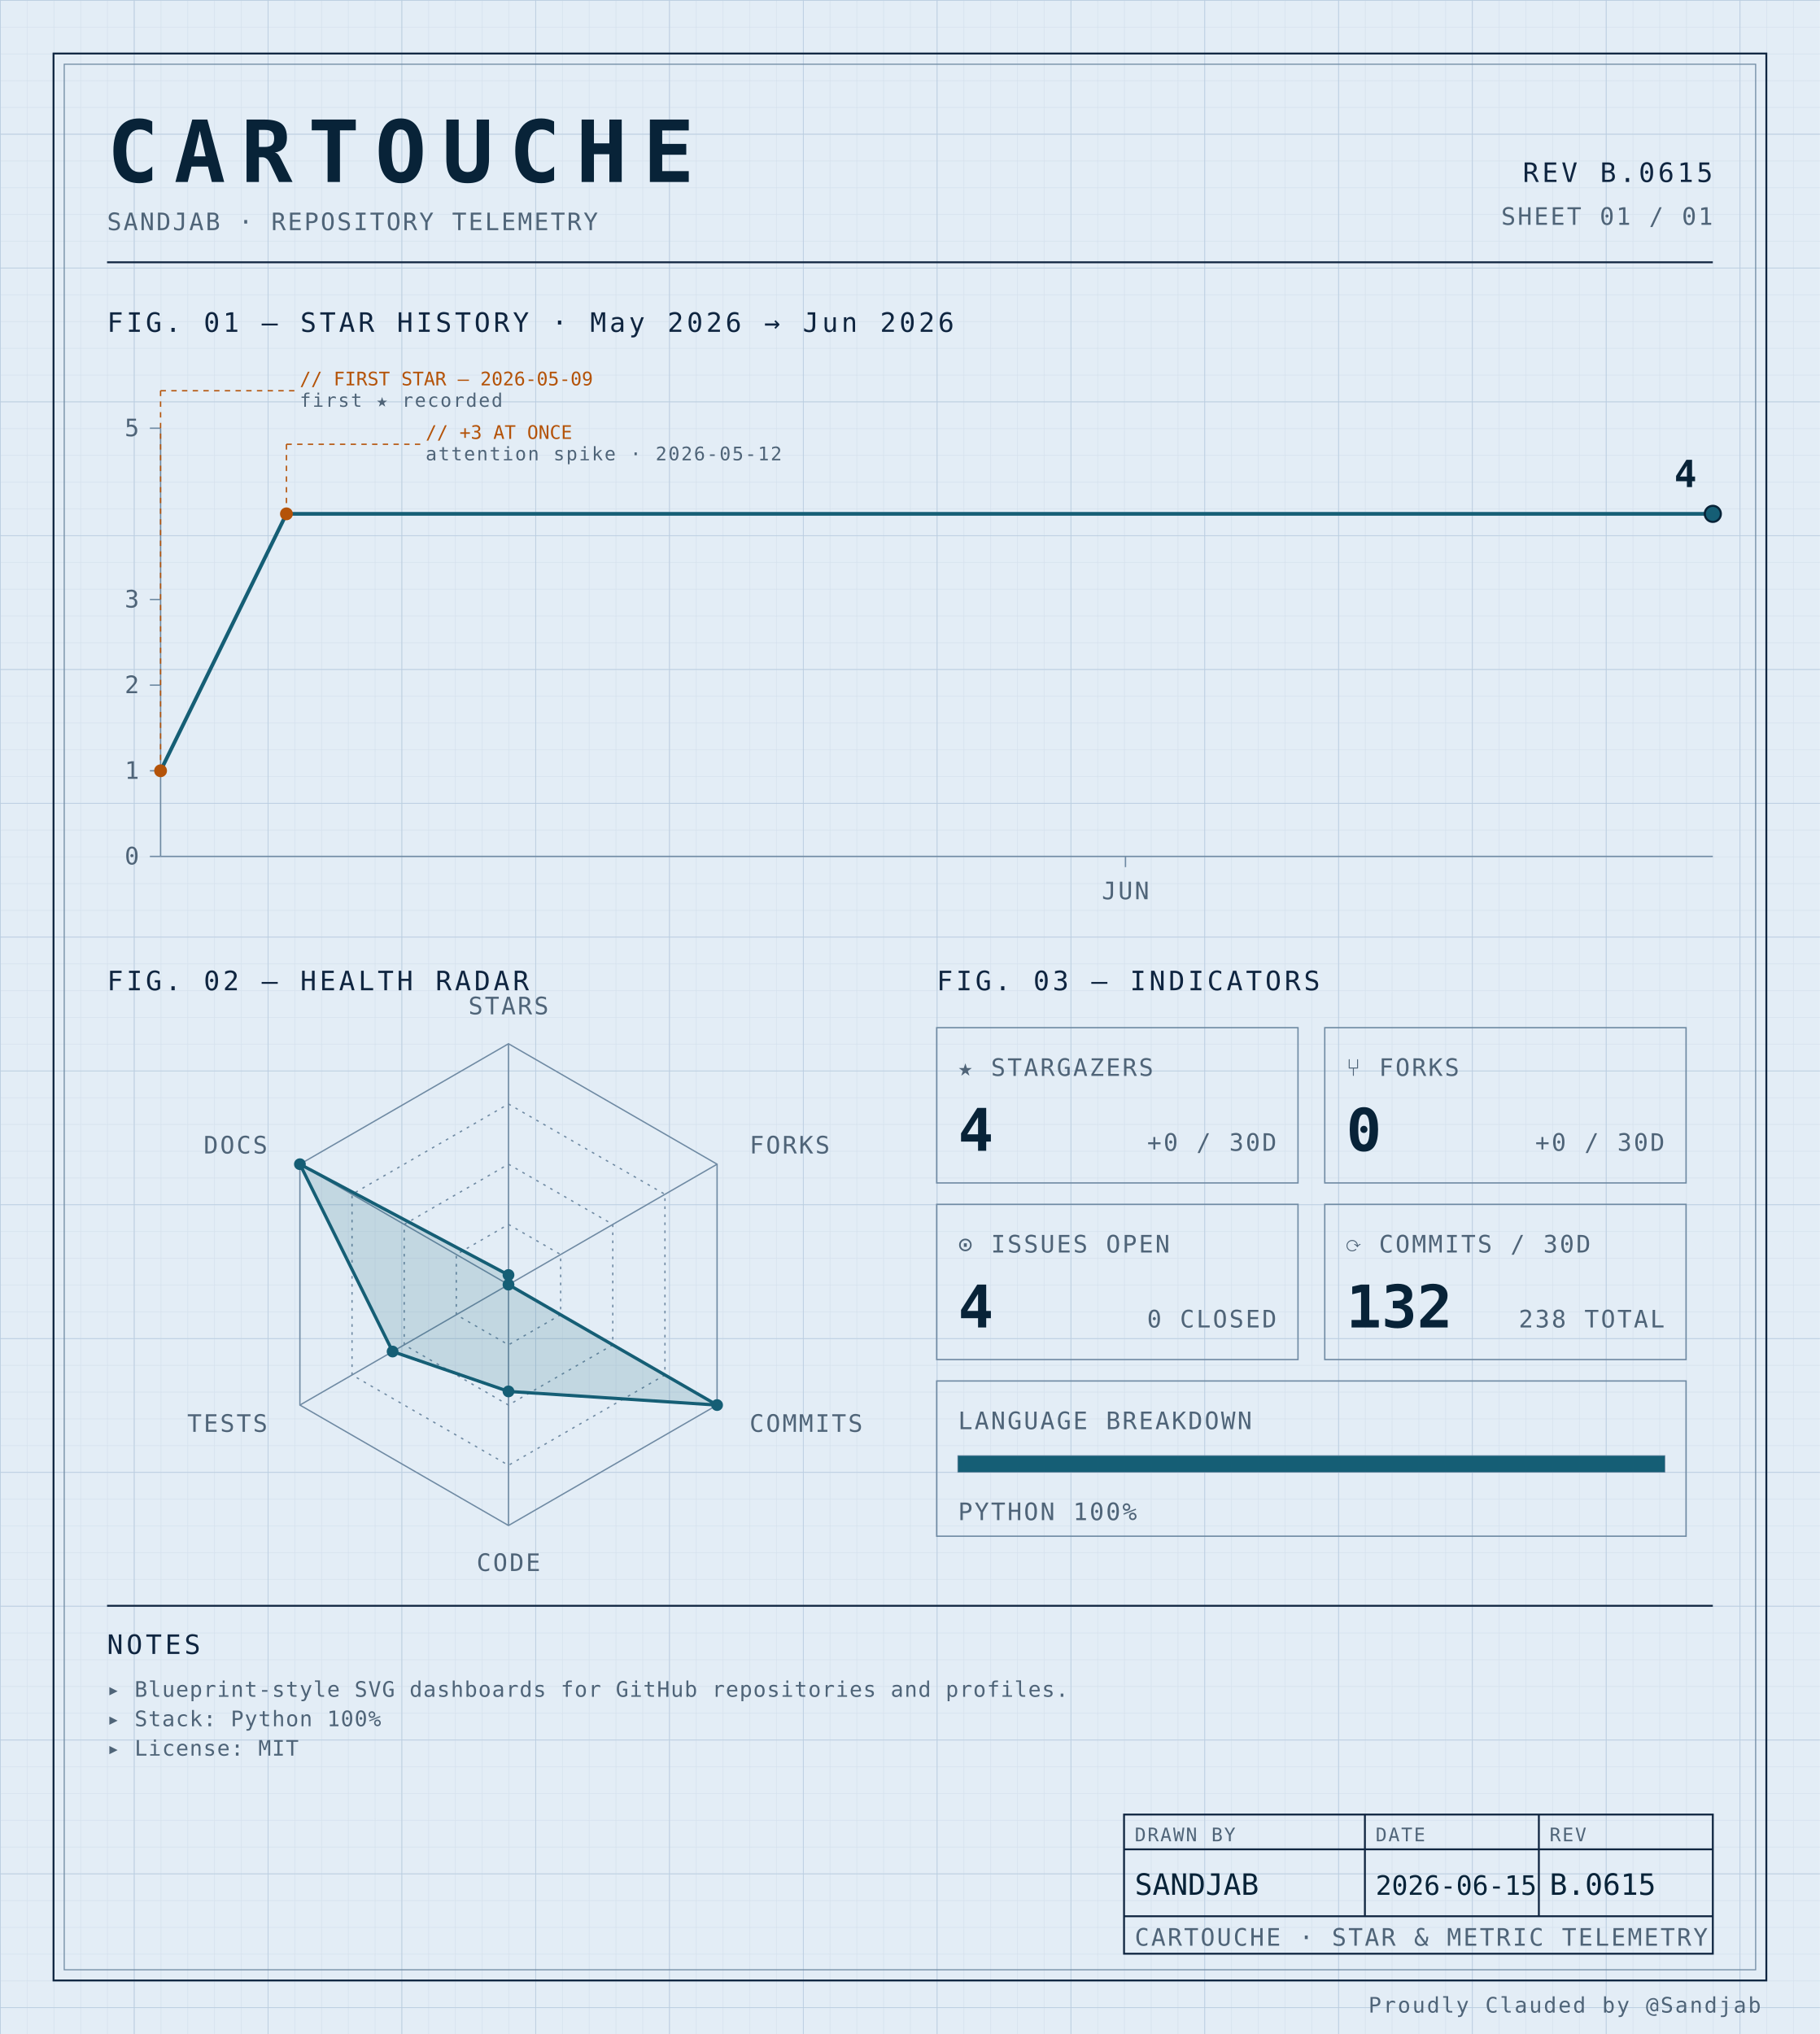
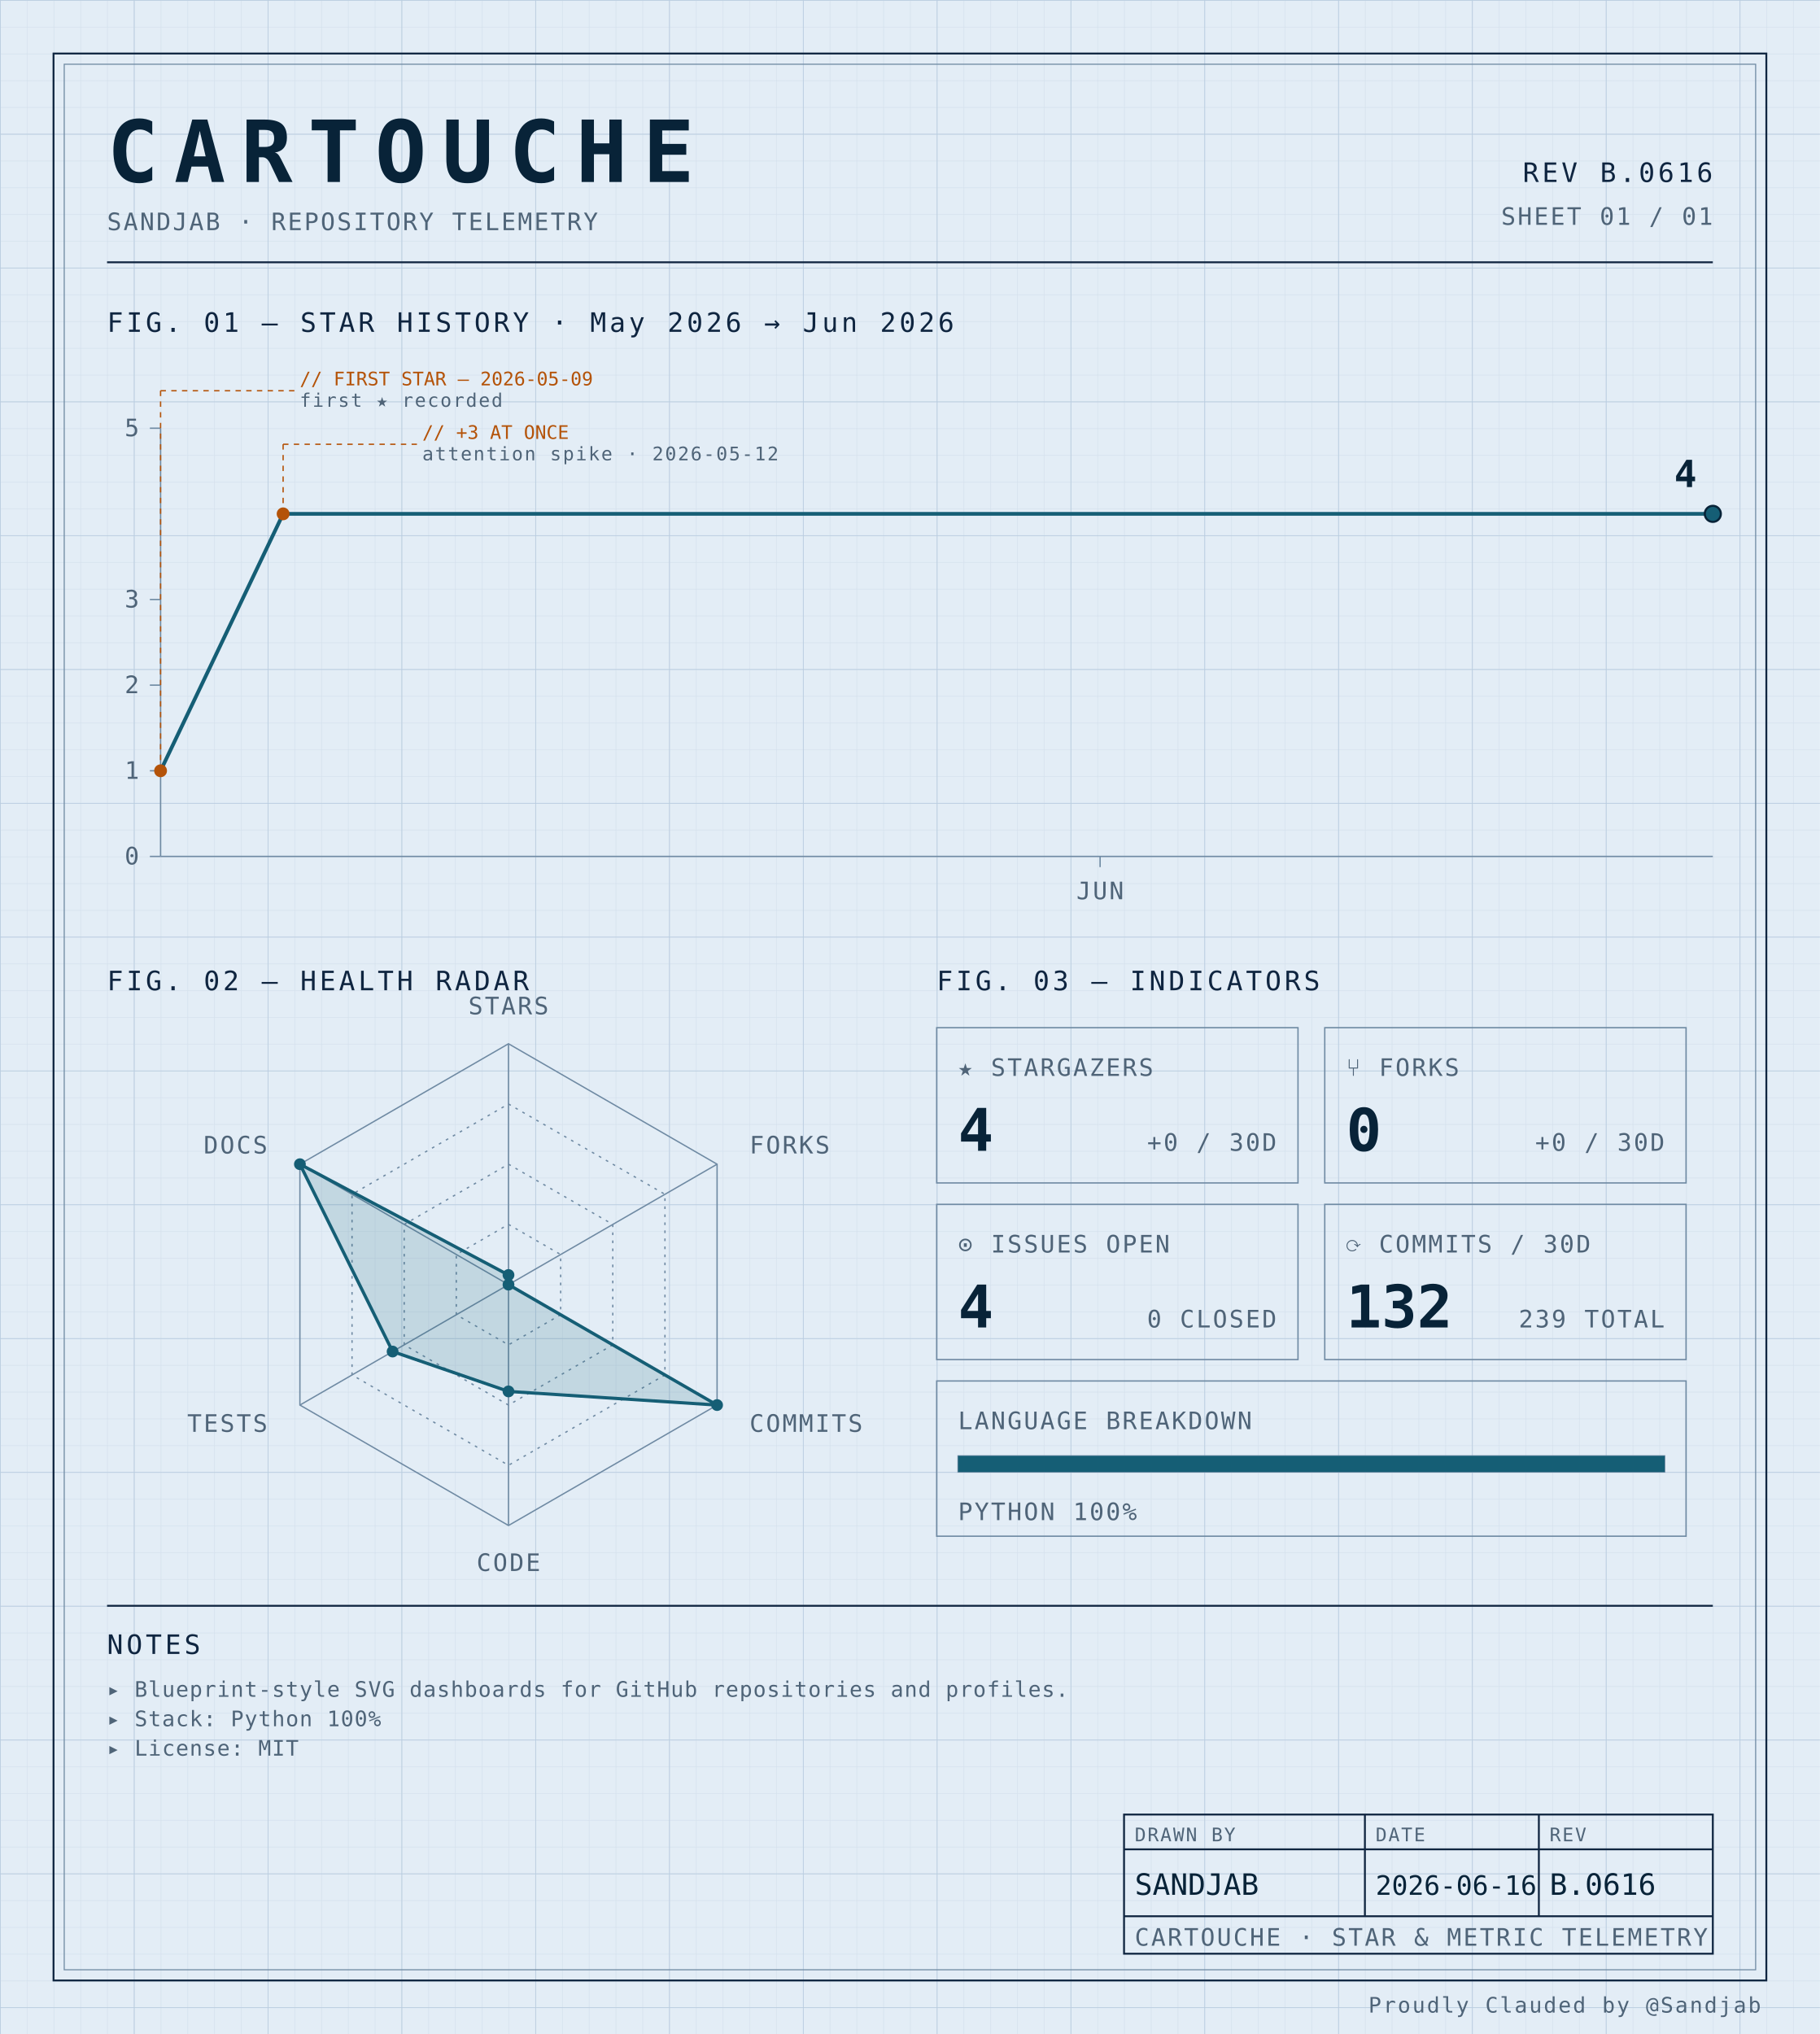
<svg xmlns="http://www.w3.org/2000/svg" width="100%" viewBox="0 0 680 760" role="img">
  <defs>
    <pattern id="grid-fine" width="10" height="10" patternUnits="userSpaceOnUse">
      <path d="M10 0H0V10" fill="none" stroke="#d4e0ec" stroke-width="0.4" />
    </pattern>
    <pattern id="grid-major" width="50" height="50" patternUnits="userSpaceOnUse">
      <path d="M50 0H0V50" fill="none" stroke="#b8cce0" stroke-width="0.5" />
    </pattern>
  </defs>
  <rect x="0" y="0" width="680" height="760" fill="#e3edf6" />
  <rect x="0" y="0" width="680" height="760" fill="url(#grid-fine)" />
  <rect x="0" y="0" width="680" height="760" fill="url(#grid-major)" />
  <rect x="20" y="20" width="640" height="720" fill="none" stroke="#0f2540" stroke-width="0.7" />
  <rect x="24" y="24" width="632" height="712" fill="none" stroke="#6f8aa3" stroke-width="0.4" />
  <text x="40" y="68" font-family="ui-monospace, 'SF Mono', 'JetBrains Mono', 'Cascadia Code', Consolas, monospace" font-size="32" font-weight="700" fill="#082338" text-anchor="start" letter-spacing="0.18em">CARTOUCHE</text>
  <text x="40" y="86" font-family="ui-monospace, 'SF Mono', 'JetBrains Mono', 'Cascadia Code', Consolas, monospace" font-size="9" font-weight="400" fill="#4f6478" text-anchor="start" letter-spacing="0.08em">SANDJAB · REPOSITORY TELEMETRY</text>
-   <text x="640" y="68" font-family="ui-monospace, 'SF Mono', 'JetBrains Mono', 'Cascadia Code', Consolas, monospace" font-size="10" font-weight="400" fill="#0f2540" text-anchor="end" letter-spacing="0.12em">REV B.0615</text>
+   <text x="640" y="68" font-family="ui-monospace, 'SF Mono', 'JetBrains Mono', 'Cascadia Code', Consolas, monospace" font-size="10" font-weight="400" fill="#0f2540" text-anchor="end" letter-spacing="0.12em">REV B.0616</text>
  <text x="640" y="84" font-family="ui-monospace, 'SF Mono', 'JetBrains Mono', 'Cascadia Code', Consolas, monospace" font-size="9" font-weight="400" fill="#4f6478" text-anchor="end" letter-spacing="0.08em">SHEET 01 / 01</text>
  <line x1="40" y1="98" x2="640" y2="98" stroke="#0f2540" stroke-width="0.7" />
  <text x="40" y="124" font-family="ui-monospace, 'SF Mono', 'JetBrains Mono', 'Cascadia Code', Consolas, monospace" font-size="10" font-weight="400" fill="#0f2540" text-anchor="start" letter-spacing="0.12em">FIG. 01 — STAR HISTORY · May 2026 → Jun 2026</text>
  <line x1="60" y1="160" x2="60" y2="320" stroke="#6f8aa3" stroke-width="0.5" />
  <line x1="60" y1="320" x2="640" y2="320" stroke="#6f8aa3" stroke-width="0.5" />
  <line x1="56" y1="320.0" x2="60" y2="320.0" stroke="#6f8aa3" stroke-width="0.5" />
  <text x="52" y="323.0" font-family="ui-monospace, 'SF Mono', 'JetBrains Mono', 'Cascadia Code', Consolas, monospace" font-size="9" font-weight="400" fill="#4f6478" text-anchor="end" letter-spacing="0.08em">0</text>
  <line x1="56" y1="288.0" x2="60" y2="288.0" stroke="#6f8aa3" stroke-width="0.5" />
  <text x="52" y="291.0" font-family="ui-monospace, 'SF Mono', 'JetBrains Mono', 'Cascadia Code', Consolas, monospace" font-size="9" font-weight="400" fill="#4f6478" text-anchor="end" letter-spacing="0.08em">1</text>
  <line x1="56" y1="256.0" x2="60" y2="256.0" stroke="#6f8aa3" stroke-width="0.5" />
  <text x="52" y="259.0" font-family="ui-monospace, 'SF Mono', 'JetBrains Mono', 'Cascadia Code', Consolas, monospace" font-size="9" font-weight="400" fill="#4f6478" text-anchor="end" letter-spacing="0.08em">2</text>
  <line x1="56" y1="224.0" x2="60" y2="224.0" stroke="#6f8aa3" stroke-width="0.5" />
  <text x="52" y="227.0" font-family="ui-monospace, 'SF Mono', 'JetBrains Mono', 'Cascadia Code', Consolas, monospace" font-size="9" font-weight="400" fill="#4f6478" text-anchor="end" letter-spacing="0.08em">3</text>
  <line x1="56" y1="160.0" x2="60" y2="160.0" stroke="#6f8aa3" stroke-width="0.5" />
  <text x="52" y="163.0" font-family="ui-monospace, 'SF Mono', 'JetBrains Mono', 'Cascadia Code', Consolas, monospace" font-size="9" font-weight="400" fill="#4f6478" text-anchor="end" letter-spacing="0.08em">5</text>
-   <line x1="420.541" y1="320" x2="420.541" y2="324" stroke="#6f8aa3" stroke-width="0.5" />
-   <text x="420.541" y="336" font-family="ui-monospace, 'SF Mono', 'JetBrains Mono', 'Cascadia Code', Consolas, monospace" font-size="9" font-weight="400" fill="#4f6478" text-anchor="middle" letter-spacing="0.08em">JUN</text>
-   <path d="M 60.00,288.00 L 107.03,192.00 154.05,192.00 201.08,192.00 248.11,192.00 295.14,192.00 342.16,192.00 389.19,192.00 436.22,192.00 483.24,192.00 530.27,192.00 577.30,192.00 624.32,192.00 640.00,192.00" fill="none" stroke="#155e75" stroke-width="1.4" stroke-linejoin="round" stroke-linecap="round" />
+   <line x1="411.053" y1="320" x2="411.053" y2="324" stroke="#6f8aa3" stroke-width="0.5" />
+   <text x="411.053" y="336" font-family="ui-monospace, 'SF Mono', 'JetBrains Mono', 'Cascadia Code', Consolas, monospace" font-size="9" font-weight="400" fill="#4f6478" text-anchor="middle" letter-spacing="0.08em">JUN</text>
+   <path d="M 60.00,288.00 L 105.79,192.00 151.58,192.00 197.37,192.00 243.16,192.00 288.95,192.00 334.74,192.00 380.53,192.00 426.32,192.00 472.11,192.00 517.89,192.00 563.68,192.00 609.47,192.00 640.00,192.00" fill="none" stroke="#155e75" stroke-width="1.4" stroke-linejoin="round" stroke-linecap="round" />
  <circle cx="60.0" cy="288.0" r="2.4" fill="#b45309" />
  <line x1="60.0" y1="288.0" x2="60.0" y2="146" stroke="#b45309" stroke-width="0.5" stroke-dasharray="2,2" fill="none" />
  <line x1="60.0" y1="146" x2="110.0" y2="146" stroke="#b45309" stroke-width="0.5" stroke-dasharray="2,2" fill="none" />
  <text x="112.0" y="144" font-family="ui-monospace, 'SF Mono', 'JetBrains Mono', 'Cascadia Code', Consolas, monospace" font-size="7" font-weight="400" fill="#b45309" text-anchor="start" letter-spacing="normal">// FIRST STAR — 2026-05-09</text>
  <text x="112.0" y="152" font-family="ui-monospace, 'SF Mono', 'JetBrains Mono', 'Cascadia Code', Consolas, monospace" font-size="7" font-weight="400" fill="#4f6478" text-anchor="start" letter-spacing="0.08em">first ★ recorded</text>
-   <circle cx="107.027" cy="192.0" r="2.4" fill="#b45309" />
-   <line x1="107.027" y1="192.0" x2="107.027" y2="166" stroke="#b45309" stroke-width="0.5" stroke-dasharray="2,2" fill="none" />
-   <line x1="107.027" y1="166" x2="157.027" y2="166" stroke="#b45309" stroke-width="0.5" stroke-dasharray="2,2" fill="none" />
-   <text x="159.027" y="164" font-family="ui-monospace, 'SF Mono', 'JetBrains Mono', 'Cascadia Code', Consolas, monospace" font-size="7" font-weight="400" fill="#b45309" text-anchor="start" letter-spacing="normal">// +3 AT ONCE</text>
-   <text x="159.027" y="172" font-family="ui-monospace, 'SF Mono', 'JetBrains Mono', 'Cascadia Code', Consolas, monospace" font-size="7" font-weight="400" fill="#4f6478" text-anchor="start" letter-spacing="0.08em">attention spike · 2026-05-12</text>
+   <circle cx="105.789" cy="192.0" r="2.4" fill="#b45309" />
+   <line x1="105.789" y1="192.0" x2="105.789" y2="166" stroke="#b45309" stroke-width="0.5" stroke-dasharray="2,2" fill="none" />
+   <line x1="105.789" y1="166" x2="155.789" y2="166" stroke="#b45309" stroke-width="0.5" stroke-dasharray="2,2" fill="none" />
+   <text x="157.789" y="164" font-family="ui-monospace, 'SF Mono', 'JetBrains Mono', 'Cascadia Code', Consolas, monospace" font-size="7" font-weight="400" fill="#b45309" text-anchor="start" letter-spacing="normal">// +3 AT ONCE</text>
+   <text x="157.789" y="172" font-family="ui-monospace, 'SF Mono', 'JetBrains Mono', 'Cascadia Code', Consolas, monospace" font-size="7" font-weight="400" fill="#4f6478" text-anchor="start" letter-spacing="0.08em">attention spike · 2026-05-12</text>
  <circle cx="640.0" cy="192.0" r="3" fill="#155e75" stroke="#082338" stroke-width="0.8" />
  <text x="634.0" y="182.0" font-family="ui-monospace, 'SF Mono', 'JetBrains Mono', 'Cascadia Code', Consolas, monospace" font-size="14" font-weight="700" fill="#082338" text-anchor="end" letter-spacing="normal">4</text>
  <text x="40" y="370" font-family="ui-monospace, 'SF Mono', 'JetBrains Mono', 'Cascadia Code', Consolas, monospace" font-size="10" font-weight="400" fill="#0f2540" text-anchor="start" letter-spacing="0.12em">FIG. 02 — HEALTH RADAR</text>
  <g transform="translate(190 480)">
    <polygon points="0.00,-90.00 77.94,-45.00 77.94,45.00 0.00,90.00 -77.94,45.00 -77.94,-45.00" fill="none" stroke="#6f8aa3" stroke-width="0.5" />
    <polygon points="0.00,-67.50 58.46,-33.75 58.46,33.75 0.00,67.50 -58.46,33.75 -58.46,-33.75" fill="none" stroke="#6f8aa3" stroke-width="0.5" stroke-dasharray="1,2" />
    <polygon points="0.00,-45.00 38.97,-22.50 38.97,22.50 0.00,45.00 -38.97,22.50 -38.97,-22.50" fill="none" stroke="#6f8aa3" stroke-width="0.5" stroke-dasharray="1,2" />
    <polygon points="0.00,-22.50 19.49,-11.25 19.49,11.25 0.00,22.50 -19.49,11.25 -19.49,-11.25" fill="none" stroke="#6f8aa3" stroke-width="0.5" stroke-dasharray="1,2" />
    <line x1="0" y1="0" x2="0.00" y2="-90.00" stroke="#6f8aa3" stroke-width="0.5" />
    <line x1="0" y1="0" x2="77.94" y2="-45.00" stroke="#6f8aa3" stroke-width="0.5" />
    <line x1="0" y1="0" x2="77.94" y2="45.00" stroke="#6f8aa3" stroke-width="0.5" />
    <line x1="0" y1="0" x2="0.00" y2="90.00" stroke="#6f8aa3" stroke-width="0.5" />
    <line x1="0" y1="0" x2="-77.94" y2="45.00" stroke="#6f8aa3" stroke-width="0.5" />
    <line x1="0" y1="0" x2="-77.94" y2="-45.00" stroke="#6f8aa3" stroke-width="0.5" />
    <polygon points="0.00,-3.60 0.00,0.00 77.94,45.00 0.00,39.90 -43.30,25.00 -77.94,-45.00" fill="#155e75" fill-opacity="0.16" stroke="#155e75" stroke-width="1.2" />
    <circle cx="0.00" cy="-3.60" r="2.2" fill="#155e75" />
    <circle cx="0.00" cy="0.00" r="2.2" fill="#155e75" />
    <circle cx="77.94" cy="45.00" r="2.2" fill="#155e75" />
    <circle cx="0.00" cy="39.90" r="2.2" fill="#155e75" />
    <circle cx="-43.30" cy="25.00" r="2.2" fill="#155e75" />
    <circle cx="-77.94" cy="-45.00" r="2.2" fill="#155e75" />
    <text x="6.3681633555662356e-15" y="-101" font-family="ui-monospace, 'SF Mono', 'JetBrains Mono', 'Cascadia Code', Consolas, monospace" font-size="9" font-weight="400" fill="#4f6478" text-anchor="middle" letter-spacing="0.08em">STARS</text>
    <text x="90.067" y="-49" font-family="ui-monospace, 'SF Mono', 'JetBrains Mono', 'Cascadia Code', Consolas, monospace" font-size="9" font-weight="400" fill="#4f6478" text-anchor="start" letter-spacing="0.08em">FORKS</text>
    <text x="90.067" y="55" font-family="ui-monospace, 'SF Mono', 'JetBrains Mono', 'Cascadia Code', Consolas, monospace" font-size="9" font-weight="400" fill="#4f6478" text-anchor="start" letter-spacing="0.08em">COMMITS</text>
    <text x="6.3681633555662356e-15" y="107" font-family="ui-monospace, 'SF Mono', 'JetBrains Mono', 'Cascadia Code', Consolas, monospace" font-size="9" font-weight="400" fill="#4f6478" text-anchor="middle" letter-spacing="0.08em">CODE</text>
    <text x="-90.067" y="55" font-family="ui-monospace, 'SF Mono', 'JetBrains Mono', 'Cascadia Code', Consolas, monospace" font-size="9" font-weight="400" fill="#4f6478" text-anchor="end" letter-spacing="0.08em">TESTS</text>
    <text x="-90.067" y="-49" font-family="ui-monospace, 'SF Mono', 'JetBrains Mono', 'Cascadia Code', Consolas, monospace" font-size="9" font-weight="400" fill="#4f6478" text-anchor="end" letter-spacing="0.08em">DOCS</text>
  </g>
  <text x="350" y="370" font-family="ui-monospace, 'SF Mono', 'JetBrains Mono', 'Cascadia Code', Consolas, monospace" font-size="10" font-weight="400" fill="#0f2540" text-anchor="start" letter-spacing="0.12em">FIG. 03 — INDICATORS</text>
  <rect x="350" y="384" width="135" height="58" fill="none" stroke="#6f8aa3" stroke-width="0.5" />
  <text x="358" y="402" font-family="ui-monospace, 'SF Mono', 'JetBrains Mono', 'Cascadia Code', Consolas, monospace" font-size="9" font-weight="400" fill="#4f6478" text-anchor="start" letter-spacing="0.08em">★ STARGAZERS</text>
  <text x="358" y="430" font-family="ui-monospace, 'SF Mono', 'JetBrains Mono', 'Cascadia Code', Consolas, monospace" font-size="22" font-weight="700" fill="#082338" text-anchor="start" letter-spacing="normal">4</text>
  <text x="477" y="430" font-family="ui-monospace, 'SF Mono', 'JetBrains Mono', 'Cascadia Code', Consolas, monospace" font-size="9" font-weight="400" fill="#4f6478" text-anchor="end" letter-spacing="0.08em">+0 / 30D</text>
  <rect x="495" y="384" width="135" height="58" fill="none" stroke="#6f8aa3" stroke-width="0.5" />
  <text x="503" y="402" font-family="ui-monospace, 'SF Mono', 'JetBrains Mono', 'Cascadia Code', Consolas, monospace" font-size="9" font-weight="400" fill="#4f6478" text-anchor="start" letter-spacing="0.08em">⑂ FORKS</text>
  <text x="503" y="430" font-family="ui-monospace, 'SF Mono', 'JetBrains Mono', 'Cascadia Code', Consolas, monospace" font-size="22" font-weight="700" fill="#082338" text-anchor="start" letter-spacing="normal">0</text>
  <text x="622" y="430" font-family="ui-monospace, 'SF Mono', 'JetBrains Mono', 'Cascadia Code', Consolas, monospace" font-size="9" font-weight="400" fill="#4f6478" text-anchor="end" letter-spacing="0.08em">+0 / 30D</text>
  <rect x="350" y="450" width="135" height="58" fill="none" stroke="#6f8aa3" stroke-width="0.5" />
  <text x="358" y="468" font-family="ui-monospace, 'SF Mono', 'JetBrains Mono', 'Cascadia Code', Consolas, monospace" font-size="9" font-weight="400" fill="#4f6478" text-anchor="start" letter-spacing="0.08em">⊙ ISSUES OPEN</text>
  <text x="358" y="496" font-family="ui-monospace, 'SF Mono', 'JetBrains Mono', 'Cascadia Code', Consolas, monospace" font-size="22" font-weight="700" fill="#082338" text-anchor="start" letter-spacing="normal">4</text>
  <text x="477" y="496" font-family="ui-monospace, 'SF Mono', 'JetBrains Mono', 'Cascadia Code', Consolas, monospace" font-size="9" font-weight="400" fill="#4f6478" text-anchor="end" letter-spacing="0.08em">0 CLOSED</text>
  <rect x="495" y="450" width="135" height="58" fill="none" stroke="#6f8aa3" stroke-width="0.5" />
  <text x="503" y="468" font-family="ui-monospace, 'SF Mono', 'JetBrains Mono', 'Cascadia Code', Consolas, monospace" font-size="9" font-weight="400" fill="#4f6478" text-anchor="start" letter-spacing="0.08em">⟳ COMMITS / 30D</text>
  <text x="503" y="496" font-family="ui-monospace, 'SF Mono', 'JetBrains Mono', 'Cascadia Code', Consolas, monospace" font-size="22" font-weight="700" fill="#082338" text-anchor="start" letter-spacing="normal">132</text>
-   <text x="622" y="496" font-family="ui-monospace, 'SF Mono', 'JetBrains Mono', 'Cascadia Code', Consolas, monospace" font-size="9" font-weight="400" fill="#4f6478" text-anchor="end" letter-spacing="0.08em">238 TOTAL</text>
+   <text x="622" y="496" font-family="ui-monospace, 'SF Mono', 'JetBrains Mono', 'Cascadia Code', Consolas, monospace" font-size="9" font-weight="400" fill="#4f6478" text-anchor="end" letter-spacing="0.08em">239 TOTAL</text>
  <rect x="350" y="516" width="280" height="58" fill="none" stroke="#6f8aa3" stroke-width="0.5" />
  <text x="358" y="534" font-family="ui-monospace, 'SF Mono', 'JetBrains Mono', 'Cascadia Code', Consolas, monospace" font-size="9" font-weight="400" fill="#4f6478" text-anchor="start" letter-spacing="0.08em">LANGUAGE BREAKDOWN</text>
  <rect x="358" y="544" width="264" height="6" fill="none" stroke="#6f8aa3" stroke-width="0.5" />
  <rect x="358" y="544" width="264.00" height="6" fill="#155e75" />
  <text x="358" y="568" font-family="ui-monospace, 'SF Mono', 'JetBrains Mono', 'Cascadia Code', Consolas, monospace" font-size="9" font-weight="400" fill="#4f6478" text-anchor="start" letter-spacing="0.08em">PYTHON 100%</text>
  <line x1="40" y1="600" x2="640" y2="600" stroke="#0f2540" stroke-width="0.7" />
  <text x="40" y="618" font-family="ui-monospace, 'SF Mono', 'JetBrains Mono', 'Cascadia Code', Consolas, monospace" font-size="10" font-weight="400" fill="#0f2540" text-anchor="start" letter-spacing="0.12em">NOTES</text>
  <text x="40" y="634" font-family="ui-monospace, 'SF Mono', 'JetBrains Mono', 'Cascadia Code', Consolas, monospace" font-size="8" font-weight="400" fill="#4f6478" text-anchor="start" letter-spacing="0.04em">▸ Blueprint-style SVG dashboards for GitHub repositories and profiles.</text>
  <text x="40" y="645" font-family="ui-monospace, 'SF Mono', 'JetBrains Mono', 'Cascadia Code', Consolas, monospace" font-size="8" font-weight="400" fill="#4f6478" text-anchor="start" letter-spacing="0.04em">▸ Stack: Python 100%</text>
  <text x="40" y="656" font-family="ui-monospace, 'SF Mono', 'JetBrains Mono', 'Cascadia Code', Consolas, monospace" font-size="8" font-weight="400" fill="#4f6478" text-anchor="start" letter-spacing="0.04em">▸ License: MIT</text>
  <rect x="420" y="678" width="220" height="52" fill="none" stroke="#0f2540" stroke-width="0.7" />
  <line x1="420" y1="691" x2="640" y2="691" stroke="#0f2540" stroke-width="0.7" />
  <line x1="420" y1="716" x2="640" y2="716" stroke="#0f2540" stroke-width="0.7" />
  <line x1="510" y1="678" x2="510" y2="716" stroke="#0f2540" stroke-width="0.7" />
  <line x1="575" y1="678" x2="575" y2="716" stroke="#0f2540" stroke-width="0.7" />
  <text x="424" y="688" font-family="ui-monospace, 'SF Mono', 'JetBrains Mono', 'Cascadia Code', Consolas, monospace" font-size="7" font-weight="400" fill="#4f6478" text-anchor="start" letter-spacing="0.08em">DRAWN BY</text>
  <text x="514" y="688" font-family="ui-monospace, 'SF Mono', 'JetBrains Mono', 'Cascadia Code', Consolas, monospace" font-size="7" font-weight="400" fill="#4f6478" text-anchor="start" letter-spacing="0.08em">DATE</text>
  <text x="579" y="688" font-family="ui-monospace, 'SF Mono', 'JetBrains Mono', 'Cascadia Code', Consolas, monospace" font-size="7" font-weight="400" fill="#4f6478" text-anchor="start" letter-spacing="0.08em">REV</text>
  <text x="424" y="708" font-family="ui-monospace, 'SF Mono', 'JetBrains Mono', 'Cascadia Code', Consolas, monospace" font-size="11" font-weight="400" fill="#082338" text-anchor="start" letter-spacing="normal">SANDJAB</text>
-   <text x="514" y="708" font-family="ui-monospace, 'SF Mono', 'JetBrains Mono', 'Cascadia Code', Consolas, monospace" font-size="10" font-weight="400" fill="#082338" text-anchor="start" letter-spacing="normal">2026-06-15</text>
-   <text x="579" y="708" font-family="ui-monospace, 'SF Mono', 'JetBrains Mono', 'Cascadia Code', Consolas, monospace" font-size="11" font-weight="400" fill="#082338" text-anchor="start" letter-spacing="normal">B.0615</text>
+   <text x="514" y="708" font-family="ui-monospace, 'SF Mono', 'JetBrains Mono', 'Cascadia Code', Consolas, monospace" font-size="10" font-weight="400" fill="#082338" text-anchor="start" letter-spacing="normal">2026-06-16</text>
+   <text x="579" y="708" font-family="ui-monospace, 'SF Mono', 'JetBrains Mono', 'Cascadia Code', Consolas, monospace" font-size="11" font-weight="400" fill="#082338" text-anchor="start" letter-spacing="normal">B.0616</text>
  <text x="424" y="727" font-family="ui-monospace, 'SF Mono', 'JetBrains Mono', 'Cascadia Code', Consolas, monospace" font-size="9" font-weight="400" fill="#4f6478" text-anchor="start" letter-spacing="0.08em">CARTOUCHE · STAR &amp; METRIC TELEMETRY</text>
  <text x="658" y="752" font-family="ui-monospace, 'SF Mono', 'JetBrains Mono', 'Cascadia Code', Consolas, monospace" font-size="8" font-weight="400" fill="#4f6478" text-anchor="end" letter-spacing="0.08em">Proudly Clauded by @Sandjab</text>
</svg>
